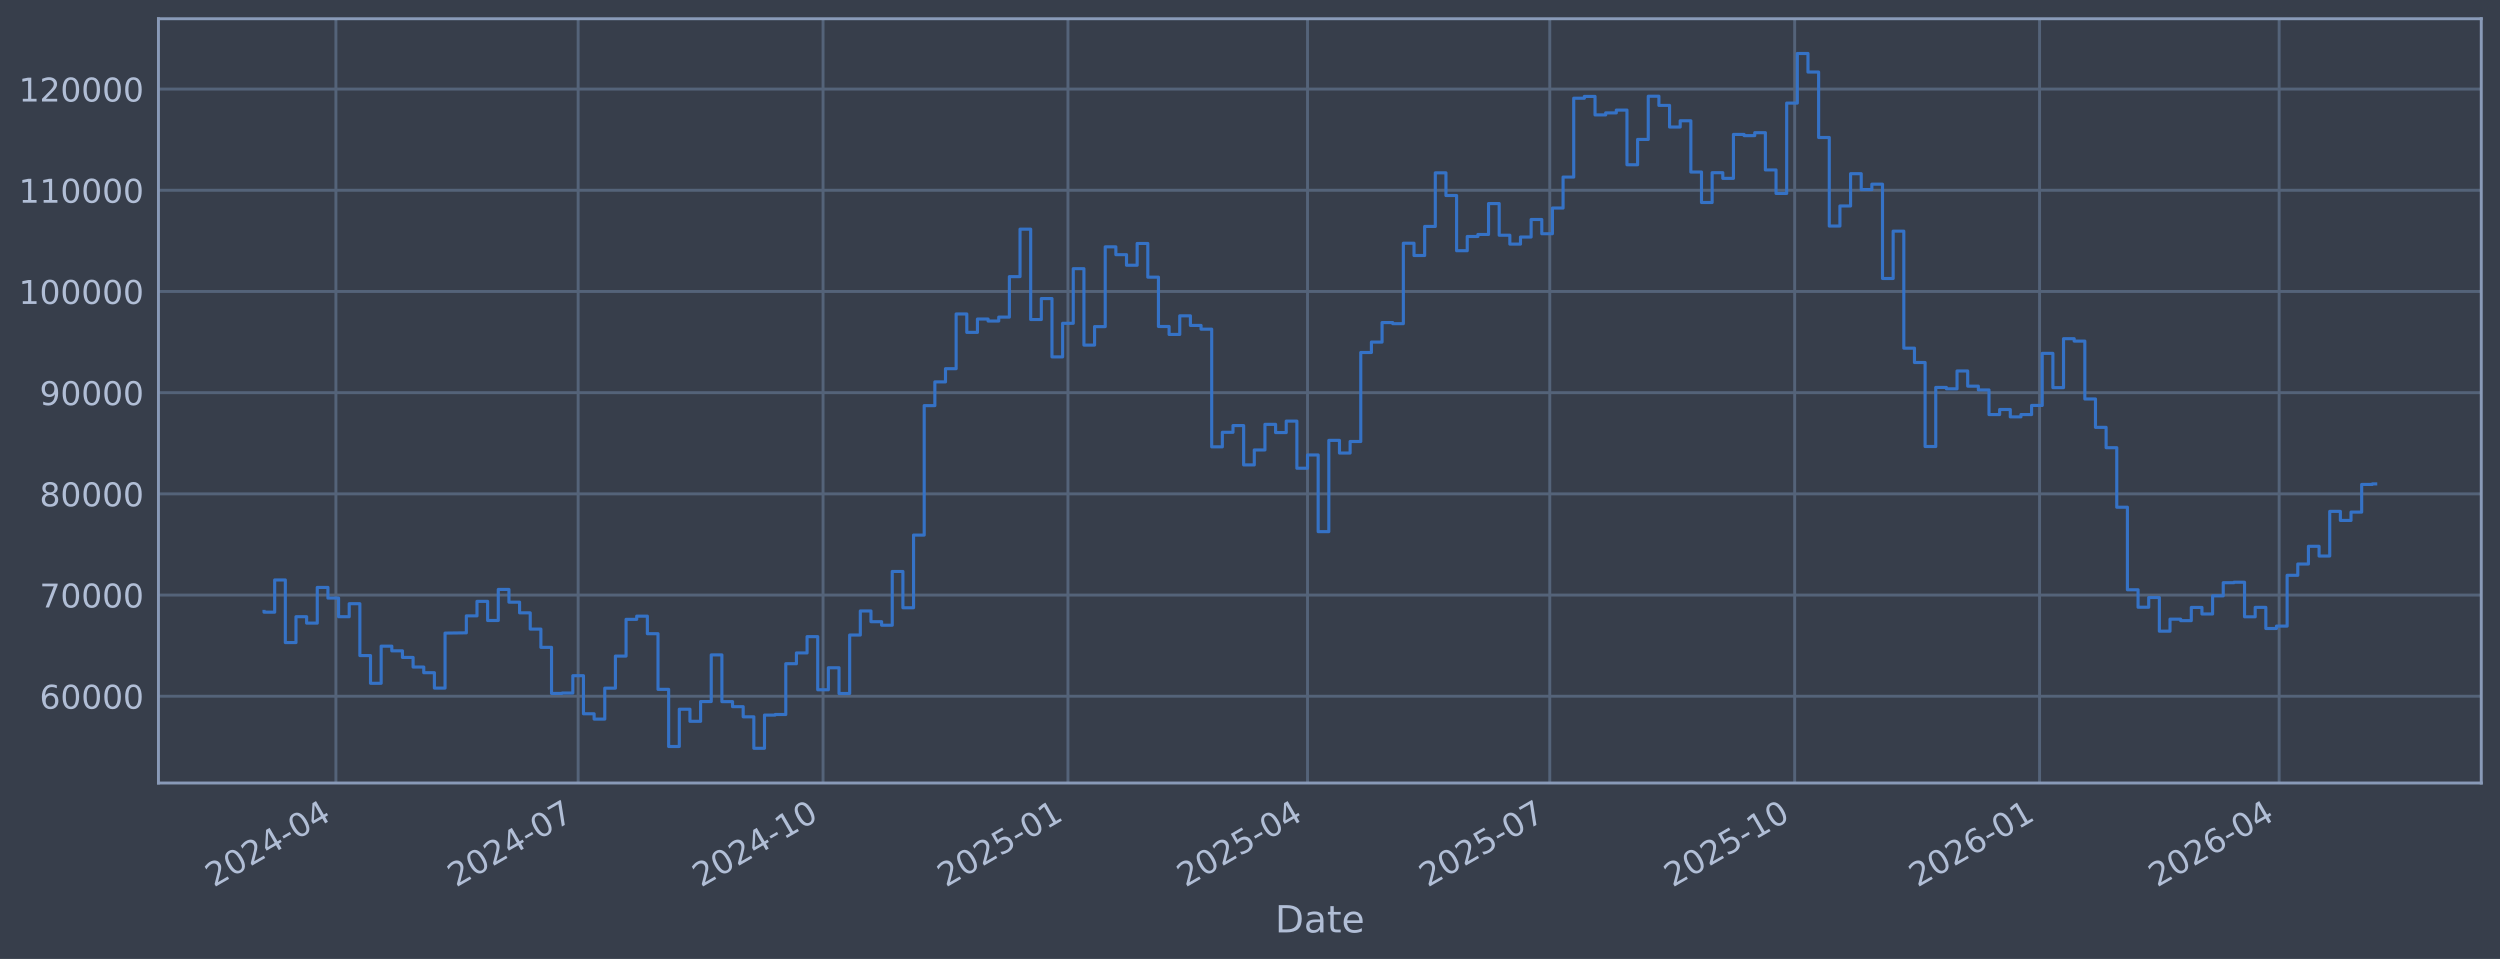
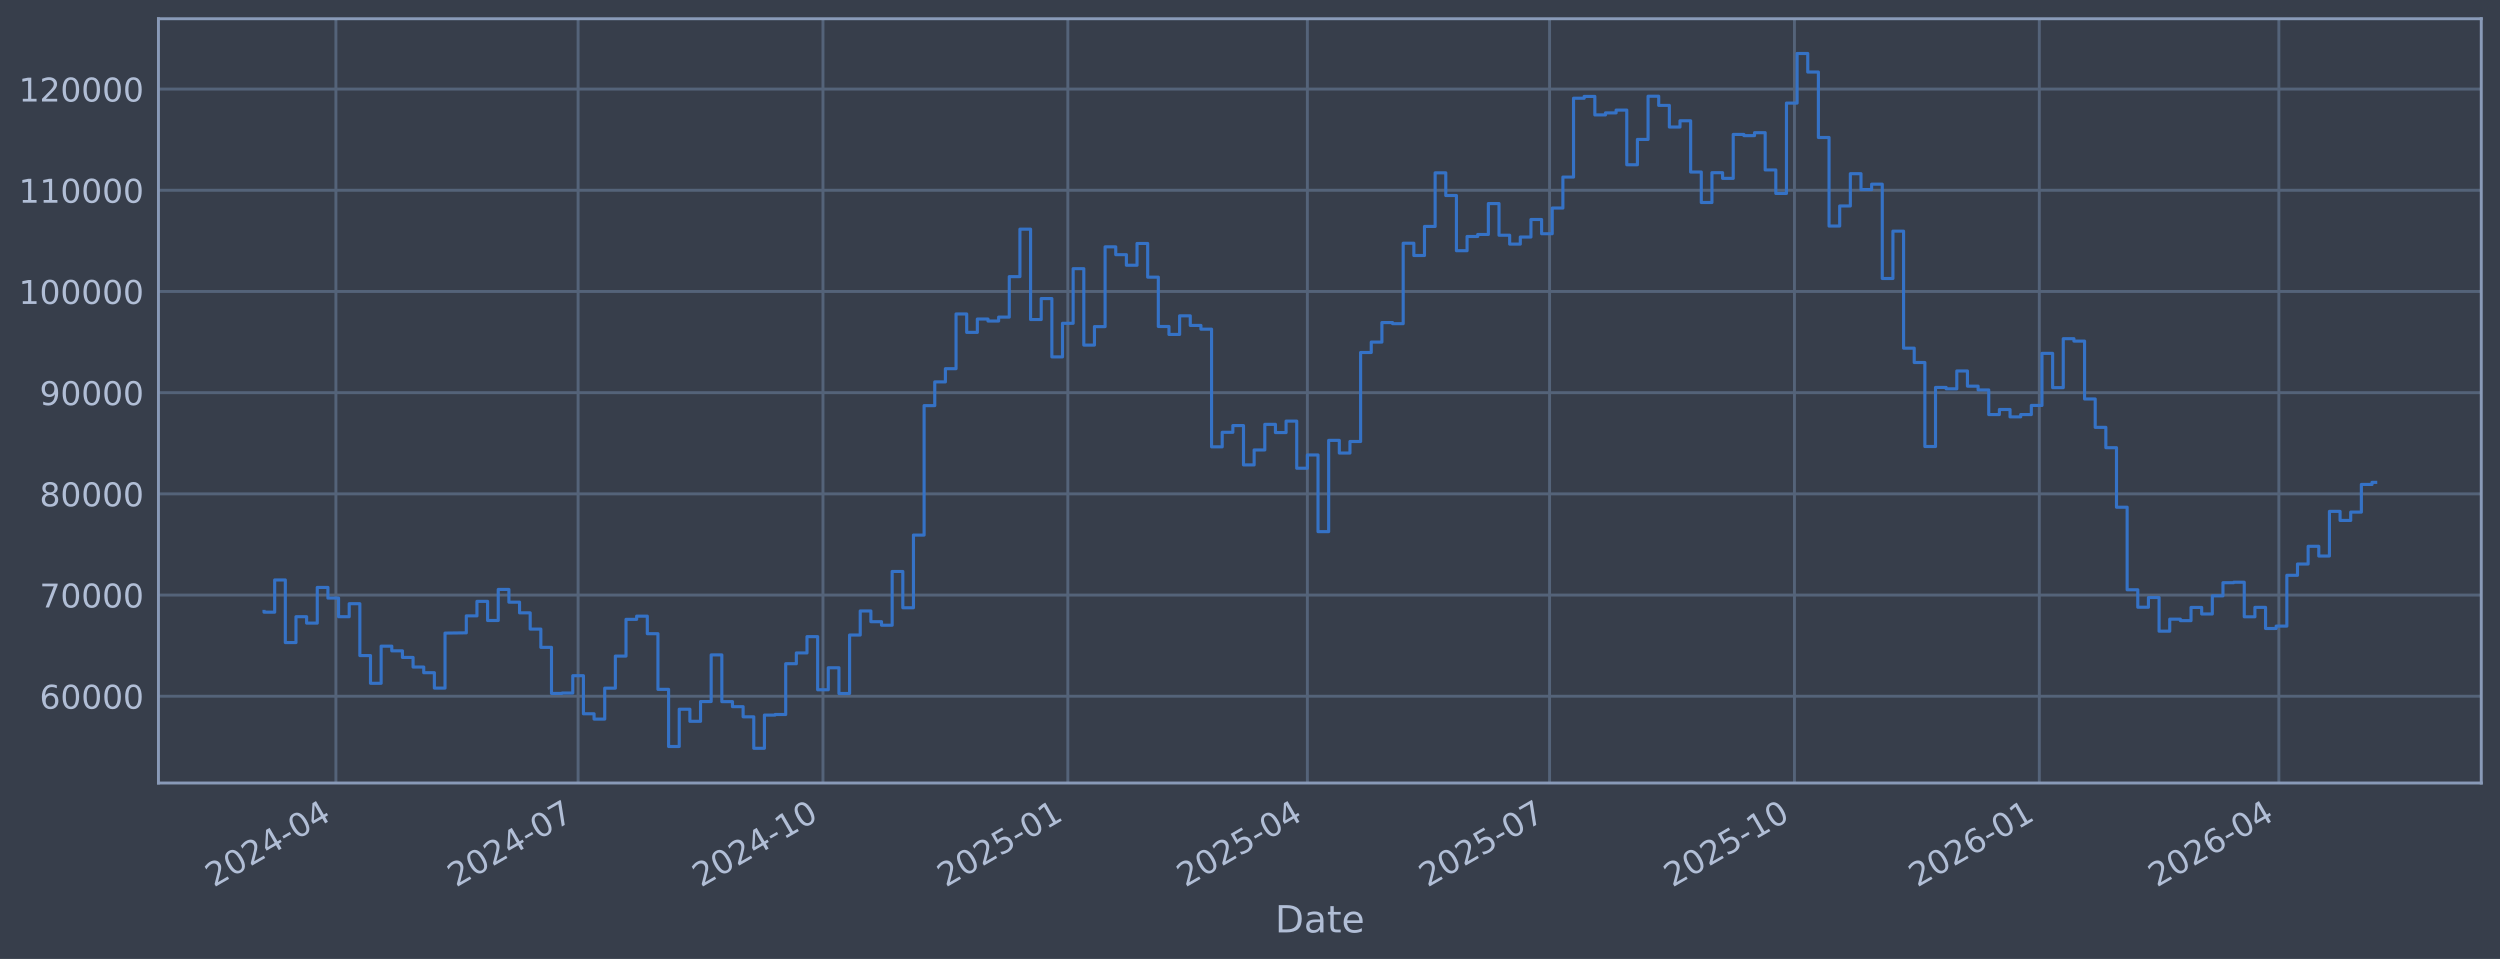
<svg xmlns="http://www.w3.org/2000/svg" xmlns:xlink="http://www.w3.org/1999/xlink" width="960.9pt" height="368.58pt" viewBox="0 0 960.9 368.58" version="1.1">
  <defs>
    <style type="text/css">*{stroke-linejoin: round; stroke-linecap: butt}</style>
  </defs>
  <g id="figure_1">
    <g id="patch_1">
      <path d="M 0 368.58  L 960.9 368.58  L 960.9 0  L 0 0  z " style="fill: #373e4b" />
    </g>
    <g id="axes_1">
      <g id="patch_2">
        <path d="M 60.901 300.96  L 953.701 300.96  L 953.701 7.2  L 60.901 7.2  z " style="fill: #373e4b" />
      </g>
      <g id="matplotlib.axis_1">
        <g id="xtick_1">
          <g id="line2d_1">
-             <path d="M 129.108 300.96  L 129.108 7.2  " clip-path="url(#p9b71f602ea)" style="fill: none; stroke: #546379; stroke-width: 1.12; stroke-linecap: square" />
+             <path d="M 129.104 300.96  L 129.104 7.2  " clip-path="url(#p4acc24561a)" style="fill: none; stroke: #546379; stroke-width: 1.12; stroke-linecap: square" />
          </g>
          <g id="line2d_2" />
          <g id="text_1">
-             <g style="fill: #b1bed6" transform="translate(82.20428 341.1745) rotate(-30) scale(0.126 -0.126)">
+             <g style="fill: #b1bed6" transform="translate(82.20031 341.1745) rotate(-30) scale(0.126 -0.126)">
              <defs>
                <path id="DejaVuSans-32" d="M 1228 531  L 3431 531  L 3431 0  L 469 0  L 469 531  Q 828 903 1448 1529  Q 2069 2156 2228 2338  Q 2531 2678 2651 2914  Q 2772 3150 2772 3378  Q 2772 3750 2511 3984  Q 2250 4219 1831 4219  Q 1534 4219 1204 4116  Q 875 4013 500 3803  L 500 4441  Q 881 4594 1212 4672  Q 1544 4750 1819 4750  Q 2544 4750 2975 4387  Q 3406 4025 3406 3419  Q 3406 3131 3298 2873  Q 3191 2616 2906 2266  Q 2828 2175 2409 1742  Q 1991 1309 1228 531  z " transform="scale(0.015625)" />
                <path id="DejaVuSans-30" d="M 2034 4250  Q 1547 4250 1301 3770  Q 1056 3291 1056 2328  Q 1056 1369 1301 889  Q 1547 409 2034 409  Q 2525 409 2770 889  Q 3016 1369 3016 2328  Q 3016 3291 2770 3770  Q 2525 4250 2034 4250  z M 2034 4750  Q 2819 4750 3233 4129  Q 3647 3509 3647 2328  Q 3647 1150 3233 529  Q 2819 -91 2034 -91  Q 1250 -91 836 529  Q 422 1150 422 2328  Q 422 3509 836 4129  Q 1250 4750 2034 4750  z " transform="scale(0.015625)" />
                <path id="DejaVuSans-34" d="M 2419 4116  L 825 1625  L 2419 1625  L 2419 4116  z M 2253 4666  L 3047 4666  L 3047 1625  L 3713 1625  L 3713 1100  L 3047 1100  L 3047 0  L 2419 0  L 2419 1100  L 313 1100  L 313 1709  L 2253 4666  z " transform="scale(0.015625)" />
                <path id="DejaVuSans-2d" d="M 313 2009  L 1997 2009  L 1997 1497  L 313 1497  L 313 2009  z " transform="scale(0.015625)" />
              </defs>
              <use xlink:href="#DejaVuSans-32" />
              <use xlink:href="#DejaVuSans-30" transform="translate(63.62305 0)" />
              <use xlink:href="#DejaVuSans-32" transform="translate(127.2461 0)" />
              <use xlink:href="#DejaVuSans-34" transform="translate(190.8691 0)" />
              <use xlink:href="#DejaVuSans-2d" transform="translate(254.4922 0)" />
              <use xlink:href="#DejaVuSans-30" transform="translate(290.5762 0)" />
              <use xlink:href="#DejaVuSans-34" transform="translate(354.1992 0)" />
            </g>
          </g>
        </g>
        <g id="xtick_2">
          <g id="line2d_3">
-             <path d="M 222.215 300.96  L 222.215 7.2  " clip-path="url(#p9b71f602ea)" style="fill: none; stroke: #546379; stroke-width: 1.12; stroke-linecap: square" />
+             <path d="M 222.197 300.96  L 222.197 7.2  " clip-path="url(#p4acc24561a)" style="fill: none; stroke: #546379; stroke-width: 1.12; stroke-linecap: square" />
          </g>
          <g id="line2d_4" />
          <g id="text_2">
-             <g style="fill: #b1bed6" transform="translate(175.3115 341.1745) rotate(-30) scale(0.126 -0.126)">
+             <g style="fill: #b1bed6" transform="translate(175.2942 341.1745) rotate(-30) scale(0.126 -0.126)">
              <defs>
                <path id="DejaVuSans-37" d="M 525 4666  L 3525 4666  L 3525 4397  L 1831 0  L 1172 0  L 2766 4134  L 525 4134  L 525 4666  z " transform="scale(0.015625)" />
              </defs>
              <use xlink:href="#DejaVuSans-32" />
              <use xlink:href="#DejaVuSans-30" transform="translate(63.62305 0)" />
              <use xlink:href="#DejaVuSans-32" transform="translate(127.2461 0)" />
              <use xlink:href="#DejaVuSans-34" transform="translate(190.8691 0)" />
              <use xlink:href="#DejaVuSans-2d" transform="translate(254.4922 0)" />
              <use xlink:href="#DejaVuSans-30" transform="translate(290.5762 0)" />
              <use xlink:href="#DejaVuSans-37" transform="translate(354.1992 0)" />
            </g>
          </g>
        </g>
        <g id="xtick_3">
          <g id="line2d_5">
-             <path d="M 316.345 300.96  L 316.345 7.2  " clip-path="url(#p9b71f602ea)" style="fill: none; stroke: #546379; stroke-width: 1.12; stroke-linecap: square" />
+             <path d="M 316.314 300.96  L 316.314 7.2  " clip-path="url(#p4acc24561a)" style="fill: none; stroke: #546379; stroke-width: 1.12; stroke-linecap: square" />
          </g>
          <g id="line2d_6" />
          <g id="text_3">
-             <g style="fill: #b1bed6" transform="translate(269.442 341.1745) rotate(-30) scale(0.126 -0.126)">
+             <g style="fill: #b1bed6" transform="translate(269.4111 341.1745) rotate(-30) scale(0.126 -0.126)">
              <defs>
                <path id="DejaVuSans-31" d="M 794 531  L 1825 531  L 1825 4091  L 703 3866  L 703 4441  L 1819 4666  L 2450 4666  L 2450 531  L 3481 531  L 3481 0  L 794 0  L 794 531  z " transform="scale(0.015625)" />
              </defs>
              <use xlink:href="#DejaVuSans-32" />
              <use xlink:href="#DejaVuSans-30" transform="translate(63.62305 0)" />
              <use xlink:href="#DejaVuSans-32" transform="translate(127.2461 0)" />
              <use xlink:href="#DejaVuSans-34" transform="translate(190.8691 0)" />
              <use xlink:href="#DejaVuSans-2d" transform="translate(254.4922 0)" />
              <use xlink:href="#DejaVuSans-31" transform="translate(290.5762 0)" />
              <use xlink:href="#DejaVuSans-30" transform="translate(354.1992 0)" />
            </g>
          </g>
        </g>
        <g id="xtick_4">
          <g id="line2d_7">
-             <path d="M 410.476 300.96  L 410.476 7.2  " clip-path="url(#p9b71f602ea)" style="fill: none; stroke: #546379; stroke-width: 1.12; stroke-linecap: square" />
+             <path d="M 410.431 300.96  L 410.431 7.2  " clip-path="url(#p4acc24561a)" style="fill: none; stroke: #546379; stroke-width: 1.12; stroke-linecap: square" />
          </g>
          <g id="line2d_8" />
          <g id="text_4">
-             <g style="fill: #b1bed6" transform="translate(363.5724 341.1745) rotate(-30) scale(0.126 -0.126)">
+             <g style="fill: #b1bed6" transform="translate(363.5281 341.1745) rotate(-30) scale(0.126 -0.126)">
              <defs>
                <path id="DejaVuSans-35" d="M 691 4666  L 3169 4666  L 3169 4134  L 1269 4134  L 1269 2991  Q 1406 3038 1543 3061  Q 1681 3084 1819 3084  Q 2600 3084 3056 2656  Q 3513 2228 3513 1497  Q 3513 744 3044 326  Q 2575 -91 1722 -91  Q 1428 -91 1123 -41  Q 819 9 494 109  L 494 744  Q 775 591 1075 516  Q 1375 441 1709 441  Q 2250 441 2565 725  Q 2881 1009 2881 1497  Q 2881 1984 2565 2268  Q 2250 2553 1709 2553  Q 1456 2553 1204 2497  Q 953 2441 691 2322  L 691 4666  z " transform="scale(0.015625)" />
              </defs>
              <use xlink:href="#DejaVuSans-32" />
              <use xlink:href="#DejaVuSans-30" transform="translate(63.62305 0)" />
              <use xlink:href="#DejaVuSans-32" transform="translate(127.2461 0)" />
              <use xlink:href="#DejaVuSans-35" transform="translate(190.8691 0)" />
              <use xlink:href="#DejaVuSans-2d" transform="translate(254.4922 0)" />
              <use xlink:href="#DejaVuSans-30" transform="translate(290.5762 0)" />
              <use xlink:href="#DejaVuSans-31" transform="translate(354.1992 0)" />
            </g>
          </g>
        </g>
        <g id="xtick_5">
          <g id="line2d_9">
-             <path d="M 502.56 300.96  L 502.56 7.2  " clip-path="url(#p9b71f602ea)" style="fill: none; stroke: #546379; stroke-width: 1.12; stroke-linecap: square" />
+             <path d="M 502.502 300.96  L 502.502 7.2  " clip-path="url(#p4acc24561a)" style="fill: none; stroke: #546379; stroke-width: 1.12; stroke-linecap: square" />
          </g>
          <g id="line2d_10" />
          <g id="text_5">
-             <g style="fill: #b1bed6" transform="translate(455.6565 341.1745) rotate(-30) scale(0.126 -0.126)">
+             <g style="fill: #b1bed6" transform="translate(455.599 341.1745) rotate(-30) scale(0.126 -0.126)">
              <use xlink:href="#DejaVuSans-32" />
              <use xlink:href="#DejaVuSans-30" transform="translate(63.62305 0)" />
              <use xlink:href="#DejaVuSans-32" transform="translate(127.2461 0)" />
              <use xlink:href="#DejaVuSans-35" transform="translate(190.8691 0)" />
              <use xlink:href="#DejaVuSans-2d" transform="translate(254.4922 0)" />
              <use xlink:href="#DejaVuSans-30" transform="translate(290.5762 0)" />
              <use xlink:href="#DejaVuSans-34" transform="translate(354.1992 0)" />
            </g>
          </g>
        </g>
        <g id="xtick_6">
          <g id="line2d_11">
-             <path d="M 595.667 300.96  L 595.667 7.2  " clip-path="url(#p9b71f602ea)" style="fill: none; stroke: #546379; stroke-width: 1.12; stroke-linecap: square" />
+             <path d="M 595.596 300.96  L 595.596 7.2  " clip-path="url(#p4acc24561a)" style="fill: none; stroke: #546379; stroke-width: 1.12; stroke-linecap: square" />
          </g>
          <g id="line2d_12" />
          <g id="text_6">
-             <g style="fill: #b1bed6" transform="translate(548.7638 341.1745) rotate(-30) scale(0.126 -0.126)">
+             <g style="fill: #b1bed6" transform="translate(548.6929 341.1745) rotate(-30) scale(0.126 -0.126)">
              <use xlink:href="#DejaVuSans-32" />
              <use xlink:href="#DejaVuSans-30" transform="translate(63.62305 0)" />
              <use xlink:href="#DejaVuSans-32" transform="translate(127.2461 0)" />
              <use xlink:href="#DejaVuSans-35" transform="translate(190.8691 0)" />
              <use xlink:href="#DejaVuSans-2d" transform="translate(254.4922 0)" />
              <use xlink:href="#DejaVuSans-30" transform="translate(290.5762 0)" />
              <use xlink:href="#DejaVuSans-37" transform="translate(354.1992 0)" />
            </g>
          </g>
        </g>
        <g id="xtick_7">
          <g id="line2d_13">
-             <path d="M 689.797 300.96  L 689.797 7.2  " clip-path="url(#p9b71f602ea)" style="fill: none; stroke: #546379; stroke-width: 1.12; stroke-linecap: square" />
+             <path d="M 689.713 300.96  L 689.713 7.2  " clip-path="url(#p4acc24561a)" style="fill: none; stroke: #546379; stroke-width: 1.12; stroke-linecap: square" />
          </g>
          <g id="line2d_14" />
          <g id="text_7">
-             <g style="fill: #b1bed6" transform="translate(642.8942 341.1745) rotate(-30) scale(0.126 -0.126)">
+             <g style="fill: #b1bed6" transform="translate(642.8098 341.1745) rotate(-30) scale(0.126 -0.126)">
              <use xlink:href="#DejaVuSans-32" />
              <use xlink:href="#DejaVuSans-30" transform="translate(63.62305 0)" />
              <use xlink:href="#DejaVuSans-32" transform="translate(127.2461 0)" />
              <use xlink:href="#DejaVuSans-35" transform="translate(190.8691 0)" />
              <use xlink:href="#DejaVuSans-2d" transform="translate(254.4922 0)" />
              <use xlink:href="#DejaVuSans-31" transform="translate(290.5762 0)" />
              <use xlink:href="#DejaVuSans-30" transform="translate(354.1992 0)" />
            </g>
          </g>
        </g>
        <g id="xtick_8">
          <g id="line2d_15">
-             <path d="M 783.928 300.96  L 783.928 7.2  " clip-path="url(#p9b71f602ea)" style="fill: none; stroke: #546379; stroke-width: 1.12; stroke-linecap: square" />
+             <path d="M 783.83 300.96  L 783.83 7.2  " clip-path="url(#p4acc24561a)" style="fill: none; stroke: #546379; stroke-width: 1.12; stroke-linecap: square" />
          </g>
          <g id="line2d_16" />
          <g id="text_8">
-             <g style="fill: #b1bed6" transform="translate(737.0246 341.1745) rotate(-30) scale(0.126 -0.126)">
+             <g style="fill: #b1bed6" transform="translate(736.9267 341.1745) rotate(-30) scale(0.126 -0.126)">
              <defs>
                <path id="DejaVuSans-36" d="M 2113 2584  Q 1688 2584 1439 2293  Q 1191 2003 1191 1497  Q 1191 994 1439 701  Q 1688 409 2113 409  Q 2538 409 2786 701  Q 3034 994 3034 1497  Q 3034 2003 2786 2293  Q 2538 2584 2113 2584  z M 3366 4563  L 3366 3988  Q 3128 4100 2886 4159  Q 2644 4219 2406 4219  Q 1781 4219 1451 3797  Q 1122 3375 1075 2522  Q 1259 2794 1537 2939  Q 1816 3084 2150 3084  Q 2853 3084 3261 2657  Q 3669 2231 3669 1497  Q 3669 778 3244 343  Q 2819 -91 2113 -91  Q 1303 -91 875 529  Q 447 1150 447 2328  Q 447 3434 972 4092  Q 1497 4750 2381 4750  Q 2619 4750 2861 4703  Q 3103 4656 3366 4563  z " transform="scale(0.015625)" />
              </defs>
              <use xlink:href="#DejaVuSans-32" />
              <use xlink:href="#DejaVuSans-30" transform="translate(63.62305 0)" />
              <use xlink:href="#DejaVuSans-32" transform="translate(127.2461 0)" />
              <use xlink:href="#DejaVuSans-36" transform="translate(190.8691 0)" />
              <use xlink:href="#DejaVuSans-2d" transform="translate(254.4922 0)" />
              <use xlink:href="#DejaVuSans-30" transform="translate(290.5762 0)" />
              <use xlink:href="#DejaVuSans-31" transform="translate(354.1992 0)" />
            </g>
          </g>
        </g>
        <g id="xtick_9">
          <g id="line2d_17">
-             <path d="M 876.012 300.96  L 876.012 7.2  " clip-path="url(#p9b71f602ea)" style="fill: none; stroke: #546379; stroke-width: 1.12; stroke-linecap: square" />
+             <path d="M 875.901 300.96  L 875.901 7.2  " clip-path="url(#p4acc24561a)" style="fill: none; stroke: #546379; stroke-width: 1.12; stroke-linecap: square" />
          </g>
          <g id="line2d_18" />
          <g id="text_9">
-             <g style="fill: #b1bed6" transform="translate(829.1087 341.1745) rotate(-30) scale(0.126 -0.126)">
+             <g style="fill: #b1bed6" transform="translate(828.9976 341.1745) rotate(-30) scale(0.126 -0.126)">
              <use xlink:href="#DejaVuSans-32" />
              <use xlink:href="#DejaVuSans-30" transform="translate(63.62305 0)" />
              <use xlink:href="#DejaVuSans-32" transform="translate(127.2461 0)" />
              <use xlink:href="#DejaVuSans-36" transform="translate(190.8691 0)" />
              <use xlink:href="#DejaVuSans-2d" transform="translate(254.4922 0)" />
              <use xlink:href="#DejaVuSans-30" transform="translate(290.5762 0)" />
              <use xlink:href="#DejaVuSans-34" transform="translate(354.1992 0)" />
            </g>
          </g>
        </g>
        <g id="text_10">
          <g style="fill: #b1bed6" transform="translate(490.0914 358.3856) scale(0.144 -0.144)">
            <defs>
              <path id="DejaVuSans-44" d="M 1259 4147  L 1259 519  L 2022 519  Q 2988 519 3436 956  Q 3884 1394 3884 2338  Q 3884 3275 3436 3711  Q 2988 4147 2022 4147  L 1259 4147  z M 628 4666  L 1925 4666  Q 3281 4666 3915 4102  Q 4550 3538 4550 2338  Q 4550 1131 3912 565  Q 3275 0 1925 0  L 628 0  L 628 4666  z " transform="scale(0.015625)" />
              <path id="DejaVuSans-61" d="M 2194 1759  Q 1497 1759 1228 1600  Q 959 1441 959 1056  Q 959 750 1161 570  Q 1363 391 1709 391  Q 2188 391 2477 730  Q 2766 1069 2766 1631  L 2766 1759  L 2194 1759  z M 3341 1997  L 3341 0  L 2766 0  L 2766 531  Q 2569 213 2275 61  Q 1981 -91 1556 -91  Q 1019 -91 701 211  Q 384 513 384 1019  Q 384 1609 779 1909  Q 1175 2209 1959 2209  L 2766 2209  L 2766 2266  Q 2766 2663 2505 2880  Q 2244 3097 1772 3097  Q 1472 3097 1187 3025  Q 903 2953 641 2809  L 641 3341  Q 956 3463 1253 3523  Q 1550 3584 1831 3584  Q 2591 3584 2966 3190  Q 3341 2797 3341 1997  z " transform="scale(0.015625)" />
              <path id="DejaVuSans-74" d="M 1172 4494  L 1172 3500  L 2356 3500  L 2356 3053  L 1172 3053  L 1172 1153  Q 1172 725 1289 603  Q 1406 481 1766 481  L 2356 481  L 2356 0  L 1766 0  Q 1100 0 847 248  Q 594 497 594 1153  L 594 3053  L 172 3053  L 172 3500  L 594 3500  L 594 4494  L 1172 4494  z " transform="scale(0.015625)" />
              <path id="DejaVuSans-65" d="M 3597 1894  L 3597 1613  L 953 1613  Q 991 1019 1311 708  Q 1631 397 2203 397  Q 2534 397 2845 478  Q 3156 559 3463 722  L 3463 178  Q 3153 47 2828 -22  Q 2503 -91 2169 -91  Q 1331 -91 842 396  Q 353 884 353 1716  Q 353 2575 817 3079  Q 1281 3584 2069 3584  Q 2775 3584 3186 3129  Q 3597 2675 3597 1894  z M 3022 2063  Q 3016 2534 2758 2815  Q 2500 3097 2075 3097  Q 1594 3097 1305 2825  Q 1016 2553 972 2059  L 3022 2063  z " transform="scale(0.015625)" />
            </defs>
            <use xlink:href="#DejaVuSans-44" />
            <use xlink:href="#DejaVuSans-61" transform="translate(77.00195 0)" />
            <use xlink:href="#DejaVuSans-74" transform="translate(138.2812 0)" />
            <use xlink:href="#DejaVuSans-65" transform="translate(177.4902 0)" />
          </g>
        </g>
      </g>
      <g id="matplotlib.axis_2">
        <g id="ytick_1">
          <g id="line2d_19">
-             <path d="M 60.901 267.605  L 953.701 267.605  " clip-path="url(#p9b71f602ea)" style="fill: none; stroke: #546379; stroke-width: 1.12; stroke-linecap: square" />
+             <path d="M 60.901 267.605  L 953.701 267.605  " clip-path="url(#p4acc24561a)" style="fill: none; stroke: #546379; stroke-width: 1.12; stroke-linecap: square" />
          </g>
          <g id="line2d_20" />
          <g id="text_11">
            <g style="fill: #b1bed6" transform="translate(15.21675 272.3918) scale(0.126 -0.126)">
              <use xlink:href="#DejaVuSans-36" />
              <use xlink:href="#DejaVuSans-30" transform="translate(63.62305 0)" />
              <use xlink:href="#DejaVuSans-30" transform="translate(127.2461 0)" />
              <use xlink:href="#DejaVuSans-30" transform="translate(190.8691 0)" />
              <use xlink:href="#DejaVuSans-30" transform="translate(254.4922 0)" />
            </g>
          </g>
        </g>
        <g id="ytick_2">
          <g id="line2d_21">
-             <path d="M 60.901 228.711  L 953.701 228.711  " clip-path="url(#p9b71f602ea)" style="fill: none; stroke: #546379; stroke-width: 1.12; stroke-linecap: square" />
+             <path d="M 60.901 228.711  L 953.701 228.711  " clip-path="url(#p4acc24561a)" style="fill: none; stroke: #546379; stroke-width: 1.12; stroke-linecap: square" />
          </g>
          <g id="line2d_22" />
          <g id="text_12">
            <g style="fill: #b1bed6" transform="translate(15.21675 233.4979) scale(0.126 -0.126)">
              <use xlink:href="#DejaVuSans-37" />
              <use xlink:href="#DejaVuSans-30" transform="translate(63.62305 0)" />
              <use xlink:href="#DejaVuSans-30" transform="translate(127.2461 0)" />
              <use xlink:href="#DejaVuSans-30" transform="translate(190.8691 0)" />
              <use xlink:href="#DejaVuSans-30" transform="translate(254.4922 0)" />
            </g>
          </g>
        </g>
        <g id="ytick_3">
          <g id="line2d_23">
-             <path d="M 60.901 189.817  L 953.701 189.817  " clip-path="url(#p9b71f602ea)" style="fill: none; stroke: #546379; stroke-width: 1.12; stroke-linecap: square" />
+             <path d="M 60.901 189.817  L 953.701 189.817  " clip-path="url(#p4acc24561a)" style="fill: none; stroke: #546379; stroke-width: 1.12; stroke-linecap: square" />
          </g>
          <g id="line2d_24" />
          <g id="text_13">
            <g style="fill: #b1bed6" transform="translate(15.21675 194.604) scale(0.126 -0.126)">
              <defs>
                <path id="DejaVuSans-38" d="M 2034 2216  Q 1584 2216 1326 1975  Q 1069 1734 1069 1313  Q 1069 891 1326 650  Q 1584 409 2034 409  Q 2484 409 2743 651  Q 3003 894 3003 1313  Q 3003 1734 2745 1975  Q 2488 2216 2034 2216  z M 1403 2484  Q 997 2584 770 2862  Q 544 3141 544 3541  Q 544 4100 942 4425  Q 1341 4750 2034 4750  Q 2731 4750 3128 4425  Q 3525 4100 3525 3541  Q 3525 3141 3298 2862  Q 3072 2584 2669 2484  Q 3125 2378 3379 2068  Q 3634 1759 3634 1313  Q 3634 634 3220 271  Q 2806 -91 2034 -91  Q 1263 -91 848 271  Q 434 634 434 1313  Q 434 1759 690 2068  Q 947 2378 1403 2484  z M 1172 3481  Q 1172 3119 1398 2916  Q 1625 2713 2034 2713  Q 2441 2713 2670 2916  Q 2900 3119 2900 3481  Q 2900 3844 2670 4047  Q 2441 4250 2034 4250  Q 1625 4250 1398 4047  Q 1172 3844 1172 3481  z " transform="scale(0.015625)" />
              </defs>
              <use xlink:href="#DejaVuSans-38" />
              <use xlink:href="#DejaVuSans-30" transform="translate(63.62305 0)" />
              <use xlink:href="#DejaVuSans-30" transform="translate(127.2461 0)" />
              <use xlink:href="#DejaVuSans-30" transform="translate(190.8691 0)" />
              <use xlink:href="#DejaVuSans-30" transform="translate(254.4922 0)" />
            </g>
          </g>
        </g>
        <g id="ytick_4">
          <g id="line2d_25">
-             <path d="M 60.901 150.923  L 953.701 150.923  " clip-path="url(#p9b71f602ea)" style="fill: none; stroke: #546379; stroke-width: 1.12; stroke-linecap: square" />
+             <path d="M 60.901 150.923  L 953.701 150.923  " clip-path="url(#p4acc24561a)" style="fill: none; stroke: #546379; stroke-width: 1.12; stroke-linecap: square" />
          </g>
          <g id="line2d_26" />
          <g id="text_14">
            <g style="fill: #b1bed6" transform="translate(15.21675 155.7101) scale(0.126 -0.126)">
              <defs>
                <path id="DejaVuSans-39" d="M 703 97  L 703 672  Q 941 559 1184 500  Q 1428 441 1663 441  Q 2288 441 2617 861  Q 2947 1281 2994 2138  Q 2813 1869 2534 1725  Q 2256 1581 1919 1581  Q 1219 1581 811 2004  Q 403 2428 403 3163  Q 403 3881 828 4315  Q 1253 4750 1959 4750  Q 2769 4750 3195 4129  Q 3622 3509 3622 2328  Q 3622 1225 3098 567  Q 2575 -91 1691 -91  Q 1453 -91 1209 -44  Q 966 3 703 97  z M 1959 2075  Q 2384 2075 2632 2365  Q 2881 2656 2881 3163  Q 2881 3666 2632 3958  Q 2384 4250 1959 4250  Q 1534 4250 1286 3958  Q 1038 3666 1038 3163  Q 1038 2656 1286 2365  Q 1534 2075 1959 2075  z " transform="scale(0.015625)" />
              </defs>
              <use xlink:href="#DejaVuSans-39" />
              <use xlink:href="#DejaVuSans-30" transform="translate(63.62305 0)" />
              <use xlink:href="#DejaVuSans-30" transform="translate(127.2461 0)" />
              <use xlink:href="#DejaVuSans-30" transform="translate(190.8691 0)" />
              <use xlink:href="#DejaVuSans-30" transform="translate(254.4922 0)" />
            </g>
          </g>
        </g>
        <g id="ytick_5">
          <g id="line2d_27">
-             <path d="M 60.901 112.029  L 953.701 112.029  " clip-path="url(#p9b71f602ea)" style="fill: none; stroke: #546379; stroke-width: 1.12; stroke-linecap: square" />
+             <path d="M 60.901 112.029  L 953.701 112.029  " clip-path="url(#p4acc24561a)" style="fill: none; stroke: #546379; stroke-width: 1.12; stroke-linecap: square" />
          </g>
          <g id="line2d_28" />
          <g id="text_15">
            <g style="fill: #b1bed6" transform="translate(7.2 116.8162) scale(0.126 -0.126)">
              <use xlink:href="#DejaVuSans-31" />
              <use xlink:href="#DejaVuSans-30" transform="translate(63.62305 0)" />
              <use xlink:href="#DejaVuSans-30" transform="translate(127.2461 0)" />
              <use xlink:href="#DejaVuSans-30" transform="translate(190.8691 0)" />
              <use xlink:href="#DejaVuSans-30" transform="translate(254.4922 0)" />
              <use xlink:href="#DejaVuSans-30" transform="translate(318.1152 0)" />
            </g>
          </g>
        </g>
        <g id="ytick_6">
          <g id="line2d_29">
-             <path d="M 60.901 73.135  L 953.701 73.135  " clip-path="url(#p9b71f602ea)" style="fill: none; stroke: #546379; stroke-width: 1.12; stroke-linecap: square" />
+             <path d="M 60.901 73.135  L 953.701 73.135  " clip-path="url(#p4acc24561a)" style="fill: none; stroke: #546379; stroke-width: 1.12; stroke-linecap: square" />
          </g>
          <g id="line2d_30" />
          <g id="text_16">
            <g style="fill: #b1bed6" transform="translate(7.2 77.92225) scale(0.126 -0.126)">
              <use xlink:href="#DejaVuSans-31" />
              <use xlink:href="#DejaVuSans-31" transform="translate(63.62305 0)" />
              <use xlink:href="#DejaVuSans-30" transform="translate(127.2461 0)" />
              <use xlink:href="#DejaVuSans-30" transform="translate(190.8691 0)" />
              <use xlink:href="#DejaVuSans-30" transform="translate(254.4922 0)" />
              <use xlink:href="#DejaVuSans-30" transform="translate(318.1152 0)" />
            </g>
          </g>
        </g>
        <g id="ytick_7">
          <g id="line2d_31">
-             <path d="M 60.901 34.241  L 953.701 34.241  " clip-path="url(#p9b71f602ea)" style="fill: none; stroke: #546379; stroke-width: 1.12; stroke-linecap: square" />
+             <path d="M 60.901 34.241  L 953.701 34.241  " clip-path="url(#p4acc24561a)" style="fill: none; stroke: #546379; stroke-width: 1.12; stroke-linecap: square" />
          </g>
          <g id="line2d_32" />
          <g id="text_17">
            <g style="fill: #b1bed6" transform="translate(7.2 39.02834) scale(0.126 -0.126)">
              <use xlink:href="#DejaVuSans-31" />
              <use xlink:href="#DejaVuSans-32" transform="translate(63.62305 0)" />
              <use xlink:href="#DejaVuSans-30" transform="translate(127.2461 0)" />
              <use xlink:href="#DejaVuSans-30" transform="translate(190.8691 0)" />
              <use xlink:href="#DejaVuSans-30" transform="translate(254.4922 0)" />
              <use xlink:href="#DejaVuSans-30" transform="translate(318.1152 0)" />
            </g>
          </g>
        </g>
      </g>
      <g id="line2d_33">
-         <path d="M 101.482 235.021  L 101.482 235.296  L 105.575 235.296  L 105.575 222.919  L 109.668 222.919  L 109.668 246.977  L 113.76 246.977  L 113.76 237.045  L 117.853 237.045  L 117.853 239.499  L 121.945 239.499  L 121.945 225.776  L 126.038 225.776  L 126.038 229.873  L 130.131 229.873  L 130.131 237.044  L 134.223 237.044  L 134.223 232.049  L 138.316 232.049  L 138.316 251.97  L 142.409 251.97  L 142.409 262.624  L 146.501 262.624  L 146.501 248.353  L 150.594 248.353  L 150.594 250.156  L 154.686 250.156  L 154.686 252.698  L 158.779 252.698  L 158.779 256.383  L 162.872 256.383  L 162.872 258.568  L 166.964 258.568  L 166.964 264.471  L 171.057 264.471  L 171.057 243.338  L 179.242 243.234  L 179.242 236.714  L 183.335 236.714  L 183.335 231.145  L 187.427 231.145  L 187.427 238.493  L 191.52 238.493  L 191.52 226.559  L 195.613 226.559  L 195.613 231.442  L 199.705 231.442  L 199.705 235.557  L 203.798 235.557  L 203.798 241.791  L 207.891 241.791  L 207.891 248.818  L 211.983 248.818  L 211.983 266.518  L 216.076 266.518  L 216.076 266.377  L 220.169 266.377  L 220.169 259.716  L 224.261 259.716  L 224.261 274.352  L 228.354 274.352  L 228.354 276.383  L 232.446 276.383  L 232.446 264.5  L 236.539 264.5  L 236.539 252.169  L 240.632 252.169  L 240.632 238.056  L 244.724 238.056  L 244.724 236.821  L 248.817 236.821  L 248.817 243.568  L 252.91 243.568  L 252.91 264.973  L 257.002 264.973  L 257.002 286.922  L 261.095 286.922  L 261.095 272.595  L 265.187 272.595  L 265.187 277.237  L 269.28 277.237  L 269.28 269.643  L 273.373 269.643  L 273.373 251.728  L 277.465 251.728  L 277.465 269.679  L 281.558 269.679  L 281.558 271.615  L 285.651 271.615  L 285.651 275.513  L 289.743 275.513  L 289.743 287.607  L 293.836 287.607  L 293.836 274.853  L 297.928 274.853  L 297.928 274.625  L 302.021 274.625  L 302.021 255.107  L 306.114 255.107  L 306.114 250.962  L 310.206 250.962  L 310.206 244.702  L 314.299 244.702  L 314.299 265.118  L 318.392 265.118  L 318.392 256.656  L 322.484 256.656  L 322.484 266.558  L 326.577 266.558  L 326.577 244.08  L 330.669 244.08  L 330.669 234.832  L 334.762 234.832  L 334.762 238.947  L 338.855 238.947  L 338.855 240.306  L 342.947 240.306  L 342.947 219.649  L 347.04 219.649  L 347.04 233.595  L 351.133 233.595  L 351.133 205.661  L 355.225 205.661  L 355.225 155.902  L 359.318 155.902  L 359.318 146.788  L 363.41 146.788  L 363.41 141.707  L 367.503 141.707  L 367.503 120.675  L 371.596 120.675  L 371.596 127.754  L 375.688 127.754  L 375.688 122.633  L 379.781 122.633  L 379.781 123.388  L 383.874 123.388  L 383.874 121.887  L 387.966 121.887  L 387.966 106.321  L 392.059 106.321  L 392.059 88.086  L 396.151 88.086  L 396.151 122.816  L 400.244 122.816  L 400.244 114.751  L 404.337 114.751  L 404.337 137.169  L 408.429 137.169  L 408.429 124.267  L 412.522 124.267  L 412.522 103.265  L 416.615 103.265  L 416.615 132.633  L 420.707 132.633  L 420.707 125.536  L 424.8 125.536  L 424.8 94.881  L 428.892 94.881  L 428.892 97.883  L 432.985 97.883  L 432.985 101.945  L 437.078 101.945  L 437.078 93.578  L 441.17 93.578  L 441.17 106.527  L 445.263 106.527  L 445.263 125.484  L 449.356 125.484  L 449.356 128.551  L 453.448 128.551  L 453.448 121.388  L 457.541 121.388  L 457.541 125.087  L 461.634 125.087  L 461.634 126.518  L 465.726 126.518  L 465.726 171.747  L 469.819 171.747  L 469.819 166.163  L 473.911 166.163  L 473.911 163.581  L 478.004 163.581  L 478.004 178.696  L 482.097 178.696  L 482.097 172.939  L 486.189 172.939  L 486.189 163.106  L 490.282 163.106  L 490.282 166.259  L 494.375 166.259  L 494.375 161.861  L 498.467 161.861  L 498.467 179.972  L 502.56 179.972  L 502.56 174.874  L 506.652 174.874  L 506.652 204.338  L 510.745 204.338  L 510.745 169.268  L 514.838 169.268  L 514.838 174.129  L 518.93 174.129  L 518.93 169.699  L 523.023 169.699  L 523.023 135.479  L 527.116 135.479  L 527.116 131.483  L 531.208 131.483  L 531.208 123.981  L 535.301 123.981  L 535.301 124.404  L 539.393 124.404  L 539.393 93.491  L 543.486 93.491  L 543.486 98.213  L 547.579 98.213  L 547.579 87.041  L 551.671 87.041  L 551.671 66.437  L 555.764 66.437  L 555.764 75.153  L 559.857 75.153  L 559.857 96.364  L 563.949 96.364  L 563.949 90.892  L 568.042 90.892  L 568.042 90.12  L 572.134 90.12  L 572.134 78.236  L 576.227 78.236  L 576.227 90.409  L 580.32 90.409  L 580.32 93.825  L 584.412 93.825  L 584.412 91.103  L 588.505 91.103  L 588.505 84.374  L 592.598 84.374  L 592.598 89.837  L 596.69 89.837  L 596.69 79.968  L 600.783 79.968  L 600.783 68.059  L 604.875 68.059  L 604.875 37.76  L 608.968 37.76  L 608.968 37.054  L 613.061 37.054  L 613.061 44.172  L 617.153 44.172  L 617.153 43.388  L 621.246 43.388  L 621.246 42.31  L 625.339 42.31  L 625.339 63.327  L 629.431 63.327  L 629.431 53.593  L 633.524 53.593  L 633.524 36.982  L 637.616 36.982  L 637.616 40.511  L 641.709 40.511  L 641.709 48.822  L 645.802 48.822  L 645.802 46.427  L 649.894 46.427  L 649.894 66.121  L 653.987 66.121  L 653.987 77.838  L 658.08 77.838  L 658.08 66.377  L 662.172 66.377  L 662.172 68.563  L 666.265 68.563  L 666.265 51.675  L 670.357 51.675  L 670.357 52.123  L 674.45 52.123  L 674.45 50.999  L 678.543 50.999  L 678.543 65.316  L 682.635 65.316  L 682.635 74.345  L 686.728 74.345  L 686.728 39.618  L 690.821 39.618  L 690.821 20.553  L 694.913 20.553  L 694.913 27.69  L 699.006 27.69  L 699.006 52.846  L 703.099 52.846  L 703.099 86.88  L 707.191 86.88  L 707.191 79.171  L 711.284 79.171  L 711.284 66.766  L 715.376 66.766  L 715.376 72.869  L 719.469 72.869  L 719.469 70.794  L 723.562 70.794  L 723.562 107.041  L 727.654 107.041  L 727.654 88.839  L 731.747 88.839  L 731.747 133.813  L 735.84 133.813  L 735.84 139.336  L 739.932 139.336  L 739.932 171.624  L 744.025 171.624  L 744.025 148.91  L 748.117 148.91  L 748.117 149.459  L 752.21 149.459  L 752.21 142.592  L 756.303 142.592  L 756.303 148.42  L 760.395 148.42  L 760.395 149.875  L 764.488 149.875  L 764.488 159.342  L 768.581 159.342  L 768.581 157.39  L 772.673 157.39  L 772.673 160.227  L 776.766 160.227  L 776.766 159.343  L 780.858 159.343  L 780.858 155.843  L 784.951 155.843  L 784.951 135.823  L 789.044 135.823  L 789.044 148.995  L 793.136 148.995  L 793.136 130.178  L 797.229 130.178  L 797.229 131.095  L 801.322 131.095  L 801.322 153.355  L 805.414 153.355  L 805.414 164.26  L 809.507 164.26  L 809.507 172.068  L 813.599 172.068  L 813.599 194.952  L 817.692 194.952  L 817.692 226.687  L 821.785 226.687  L 821.785 233.401  L 825.877 233.401  L 825.877 229.665  L 829.97 229.665  L 829.97 242.605  L 834.063 242.605  L 834.063 237.987  L 838.155 237.987  L 838.155 238.548  L 842.248 238.548  L 842.248 233.472  L 846.34 233.472  L 846.34 235.99  L 850.433 235.99  L 850.433 229.013  L 854.526 229.013  L 854.526 223.971  L 858.618 223.971  L 858.618 223.797  L 862.711 223.797  L 862.711 237.074  L 866.804 237.074  L 866.804 233.458  L 870.896 233.458  L 870.896 241.567  L 874.989 241.567  L 874.989 240.645  L 879.081 240.645  L 879.081 221.128  L 883.174 221.128  L 883.174 216.789  L 887.267 216.789  L 887.267 209.984  L 891.359 209.984  L 891.359 213.709  L 895.452 213.709  L 895.452 196.559  L 899.545 196.559  L 899.545 200.033  L 903.637 200.033  L 903.637 196.834  L 907.73 196.834  L 907.73 186.206  L 911.823 186.206  L 911.823 186  L 913.119 186  L 913.119 186  " clip-path="url(#p9b71f602ea)" style="fill: none; stroke: #3572c6; stroke-width: 1.2; stroke-linecap: square" />
+         <path d="M 101.482 235.021  L 101.482 235.296  L 105.574 235.296  L 105.574 222.919  L 109.666 222.919  L 109.666 246.977  L 113.758 246.977  L 113.758 237.045  L 117.85 237.045  L 117.85 239.499  L 121.943 239.499  L 121.943 225.776  L 126.035 225.776  L 126.035 229.873  L 130.127 229.873  L 130.127 237.044  L 134.219 237.044  L 134.219 232.049  L 138.311 232.049  L 138.311 251.97  L 142.403 251.97  L 142.403 262.624  L 146.495 262.624  L 146.495 248.353  L 150.587 248.353  L 150.587 250.156  L 154.679 250.156  L 154.679 252.698  L 158.771 252.698  L 158.771 256.383  L 162.863 256.383  L 162.863 258.568  L 166.955 258.568  L 166.955 264.471  L 171.047 264.471  L 171.047 243.338  L 179.231 243.234  L 179.231 236.714  L 183.323 236.714  L 183.323 231.145  L 187.415 231.145  L 187.415 238.493  L 191.507 238.493  L 191.507 226.559  L 195.599 226.559  L 195.599 231.442  L 199.691 231.442  L 199.691 235.557  L 203.783 235.557  L 203.783 241.791  L 207.875 241.791  L 207.875 248.818  L 211.967 248.818  L 211.967 266.518  L 216.059 266.518  L 216.059 266.377  L 220.151 266.377  L 220.151 259.716  L 224.244 259.716  L 224.244 274.352  L 228.336 274.352  L 228.336 276.383  L 232.428 276.383  L 232.428 264.5  L 236.52 264.5  L 236.52 252.169  L 240.612 252.169  L 240.612 238.056  L 244.704 238.056  L 244.704 236.821  L 248.796 236.821  L 248.796 243.568  L 252.888 243.568  L 252.888 264.973  L 256.98 264.973  L 256.98 286.922  L 261.072 286.922  L 261.072 272.595  L 265.164 272.595  L 265.164 277.237  L 269.256 277.237  L 269.256 269.643  L 273.348 269.643  L 273.348 251.728  L 277.44 251.728  L 277.44 269.679  L 281.532 269.679  L 281.532 271.615  L 285.624 271.615  L 285.624 275.513  L 289.716 275.513  L 289.716 287.607  L 293.808 287.607  L 293.808 274.853  L 297.9 274.853  L 297.9 274.625  L 301.992 274.625  L 301.992 255.107  L 306.084 255.107  L 306.084 250.962  L 310.176 250.962  L 310.176 244.702  L 314.268 244.702  L 314.268 265.118  L 318.36 265.118  L 318.36 256.656  L 322.452 256.656  L 322.452 266.558  L 326.545 266.558  L 326.545 244.08  L 330.637 244.08  L 330.637 234.832  L 334.729 234.832  L 334.729 238.947  L 338.821 238.947  L 338.821 240.306  L 342.913 240.306  L 342.913 219.649  L 347.005 219.649  L 347.005 233.595  L 351.097 233.595  L 351.097 205.661  L 355.189 205.661  L 355.189 155.902  L 359.281 155.902  L 359.281 146.788  L 363.373 146.788  L 363.373 141.707  L 367.465 141.707  L 367.465 120.675  L 371.557 120.675  L 371.557 127.754  L 375.649 127.754  L 375.649 122.633  L 379.741 122.633  L 379.741 123.388  L 383.833 123.388  L 383.833 121.887  L 387.925 121.887  L 387.925 106.321  L 392.017 106.321  L 392.017 88.086  L 396.109 88.086  L 396.109 122.816  L 400.201 122.816  L 400.201 114.751  L 404.293 114.751  L 404.293 137.169  L 408.385 137.169  L 408.385 124.267  L 412.477 124.267  L 412.477 103.265  L 416.569 103.265  L 416.569 132.633  L 420.661 132.633  L 420.661 125.536  L 424.753 125.536  L 424.753 94.881  L 428.846 94.881  L 428.846 97.883  L 432.938 97.883  L 432.938 101.945  L 437.03 101.945  L 437.03 93.578  L 441.122 93.578  L 441.122 106.527  L 445.214 106.527  L 445.214 125.484  L 449.306 125.484  L 449.306 128.551  L 453.398 128.551  L 453.398 121.388  L 457.49 121.388  L 457.49 125.087  L 461.582 125.087  L 461.582 126.518  L 465.674 126.518  L 465.674 171.747  L 469.766 171.747  L 469.766 166.163  L 473.858 166.163  L 473.858 163.581  L 477.95 163.581  L 477.95 178.696  L 482.042 178.696  L 482.042 172.939  L 486.134 172.939  L 486.134 163.106  L 490.226 163.106  L 490.226 166.259  L 494.318 166.259  L 494.318 161.861  L 498.41 161.861  L 498.41 179.972  L 502.502 179.972  L 502.502 174.874  L 506.594 174.874  L 506.594 204.338  L 510.686 204.338  L 510.686 169.268  L 514.778 169.268  L 514.778 174.129  L 518.87 174.129  L 518.87 169.699  L 522.962 169.699  L 522.962 135.479  L 527.054 135.479  L 527.054 131.483  L 531.147 131.483  L 531.147 123.981  L 535.239 123.981  L 535.239 124.404  L 539.331 124.404  L 539.331 93.491  L 543.423 93.491  L 543.423 98.213  L 547.515 98.213  L 547.515 87.041  L 551.607 87.041  L 551.607 66.437  L 555.699 66.437  L 555.699 75.153  L 559.791 75.153  L 559.791 96.364  L 563.883 96.364  L 563.883 90.892  L 567.975 90.892  L 567.975 90.12  L 572.067 90.12  L 572.067 78.236  L 576.159 78.236  L 576.159 90.409  L 580.251 90.409  L 580.251 93.825  L 584.343 93.825  L 584.343 91.103  L 588.435 91.103  L 588.435 84.374  L 592.527 84.374  L 592.527 89.837  L 596.619 89.837  L 596.619 79.968  L 600.711 79.968  L 600.711 68.059  L 604.803 68.059  L 604.803 37.76  L 608.895 37.76  L 608.895 37.054  L 612.987 37.054  L 612.987 44.172  L 617.079 44.172  L 617.079 43.388  L 621.171 43.388  L 621.171 42.31  L 625.263 42.31  L 625.263 63.327  L 629.355 63.327  L 629.355 53.593  L 633.448 53.593  L 633.448 36.982  L 637.54 36.982  L 637.54 40.511  L 641.632 40.511  L 641.632 48.822  L 645.724 48.822  L 645.724 46.427  L 649.816 46.427  L 649.816 66.121  L 653.908 66.121  L 653.908 77.838  L 658 77.838  L 658 66.377  L 662.092 66.377  L 662.092 68.563  L 666.184 68.563  L 666.184 51.675  L 670.276 51.675  L 670.276 52.123  L 674.368 52.123  L 674.368 50.999  L 678.46 50.999  L 678.46 65.316  L 682.552 65.316  L 682.552 74.345  L 686.644 74.345  L 686.644 39.618  L 690.736 39.618  L 690.736 20.553  L 694.828 20.553  L 694.828 27.69  L 698.92 27.69  L 698.92 52.846  L 703.012 52.846  L 703.012 86.88  L 707.104 86.88  L 707.104 79.171  L 711.196 79.171  L 711.196 66.766  L 715.288 66.766  L 715.288 72.869  L 719.38 72.869  L 719.38 70.794  L 723.472 70.794  L 723.472 107.041  L 727.564 107.041  L 727.564 88.839  L 731.656 88.839  L 731.656 133.813  L 735.749 133.813  L 735.749 139.336  L 739.841 139.336  L 739.841 171.624  L 743.933 171.624  L 743.933 148.91  L 748.025 148.91  L 748.025 149.459  L 752.117 149.459  L 752.117 142.592  L 756.209 142.592  L 756.209 148.42  L 760.301 148.42  L 760.301 149.875  L 764.393 149.875  L 764.393 159.342  L 768.485 159.342  L 768.485 157.39  L 772.577 157.39  L 772.577 160.227  L 776.669 160.227  L 776.669 159.343  L 780.761 159.343  L 780.761 155.843  L 784.853 155.843  L 784.853 135.823  L 788.945 135.823  L 788.945 148.995  L 793.037 148.995  L 793.037 130.178  L 797.129 130.178  L 797.129 131.095  L 801.221 131.095  L 801.221 153.355  L 805.313 153.355  L 805.313 164.26  L 809.405 164.26  L 809.405 172.068  L 813.497 172.068  L 813.497 194.952  L 817.589 194.952  L 817.589 226.687  L 821.681 226.687  L 821.681 233.401  L 825.773 233.401  L 825.773 229.665  L 829.865 229.665  L 829.865 242.605  L 833.957 242.605  L 833.957 237.987  L 838.05 237.987  L 838.05 238.548  L 842.142 238.548  L 842.142 233.472  L 846.234 233.472  L 846.234 235.99  L 850.326 235.99  L 850.326 229.013  L 854.418 229.013  L 854.418 223.971  L 858.51 223.971  L 858.51 223.797  L 862.602 223.797  L 862.602 237.074  L 866.694 237.074  L 866.694 233.458  L 870.786 233.458  L 870.786 241.567  L 874.878 241.567  L 874.878 240.645  L 878.97 240.645  L 878.97 221.128  L 883.062 221.128  L 883.062 216.789  L 887.154 216.789  L 887.154 209.984  L 891.246 209.984  L 891.246 213.709  L 895.338 213.709  L 895.338 196.559  L 899.43 196.559  L 899.43 200.033  L 903.522 200.033  L 903.522 196.834  L 907.614 196.834  L 907.614 186.206  L 911.706 186.206  L 911.706 185.393  L 913.119 185.393  L 913.119 185.393  " clip-path="url(#p4acc24561a)" style="fill: none; stroke: #3572c6; stroke-width: 1.2; stroke-linecap: square" />
      </g>
      <g id="patch_3">
        <path d="M 60.901 300.96  L 60.901 7.2  " style="fill: none; stroke: #899ab8; stroke-width: 1.12; stroke-linejoin: miter; stroke-linecap: square" />
      </g>
      <g id="patch_4">
        <path d="M 953.701 300.96  L 953.701 7.2  " style="fill: none; stroke: #899ab8; stroke-width: 1.12; stroke-linejoin: miter; stroke-linecap: square" />
      </g>
      <g id="patch_5">
        <path d="M 60.901 300.96  L 953.701 300.96  " style="fill: none; stroke: #899ab8; stroke-width: 1.12; stroke-linejoin: miter; stroke-linecap: square" />
      </g>
      <g id="patch_6">
        <path d="M 60.901 7.2  L 953.701 7.2  " style="fill: none; stroke: #899ab8; stroke-width: 1.12; stroke-linejoin: miter; stroke-linecap: square" />
      </g>
    </g>
  </g>
  <defs>
-     <clipPath id="p9b71f602ea">
+     <clipPath id="p4acc24561a">
      <rect x="60.901" y="7.2" width="892.8" height="293.76" />
    </clipPath>
  </defs>
</svg>
